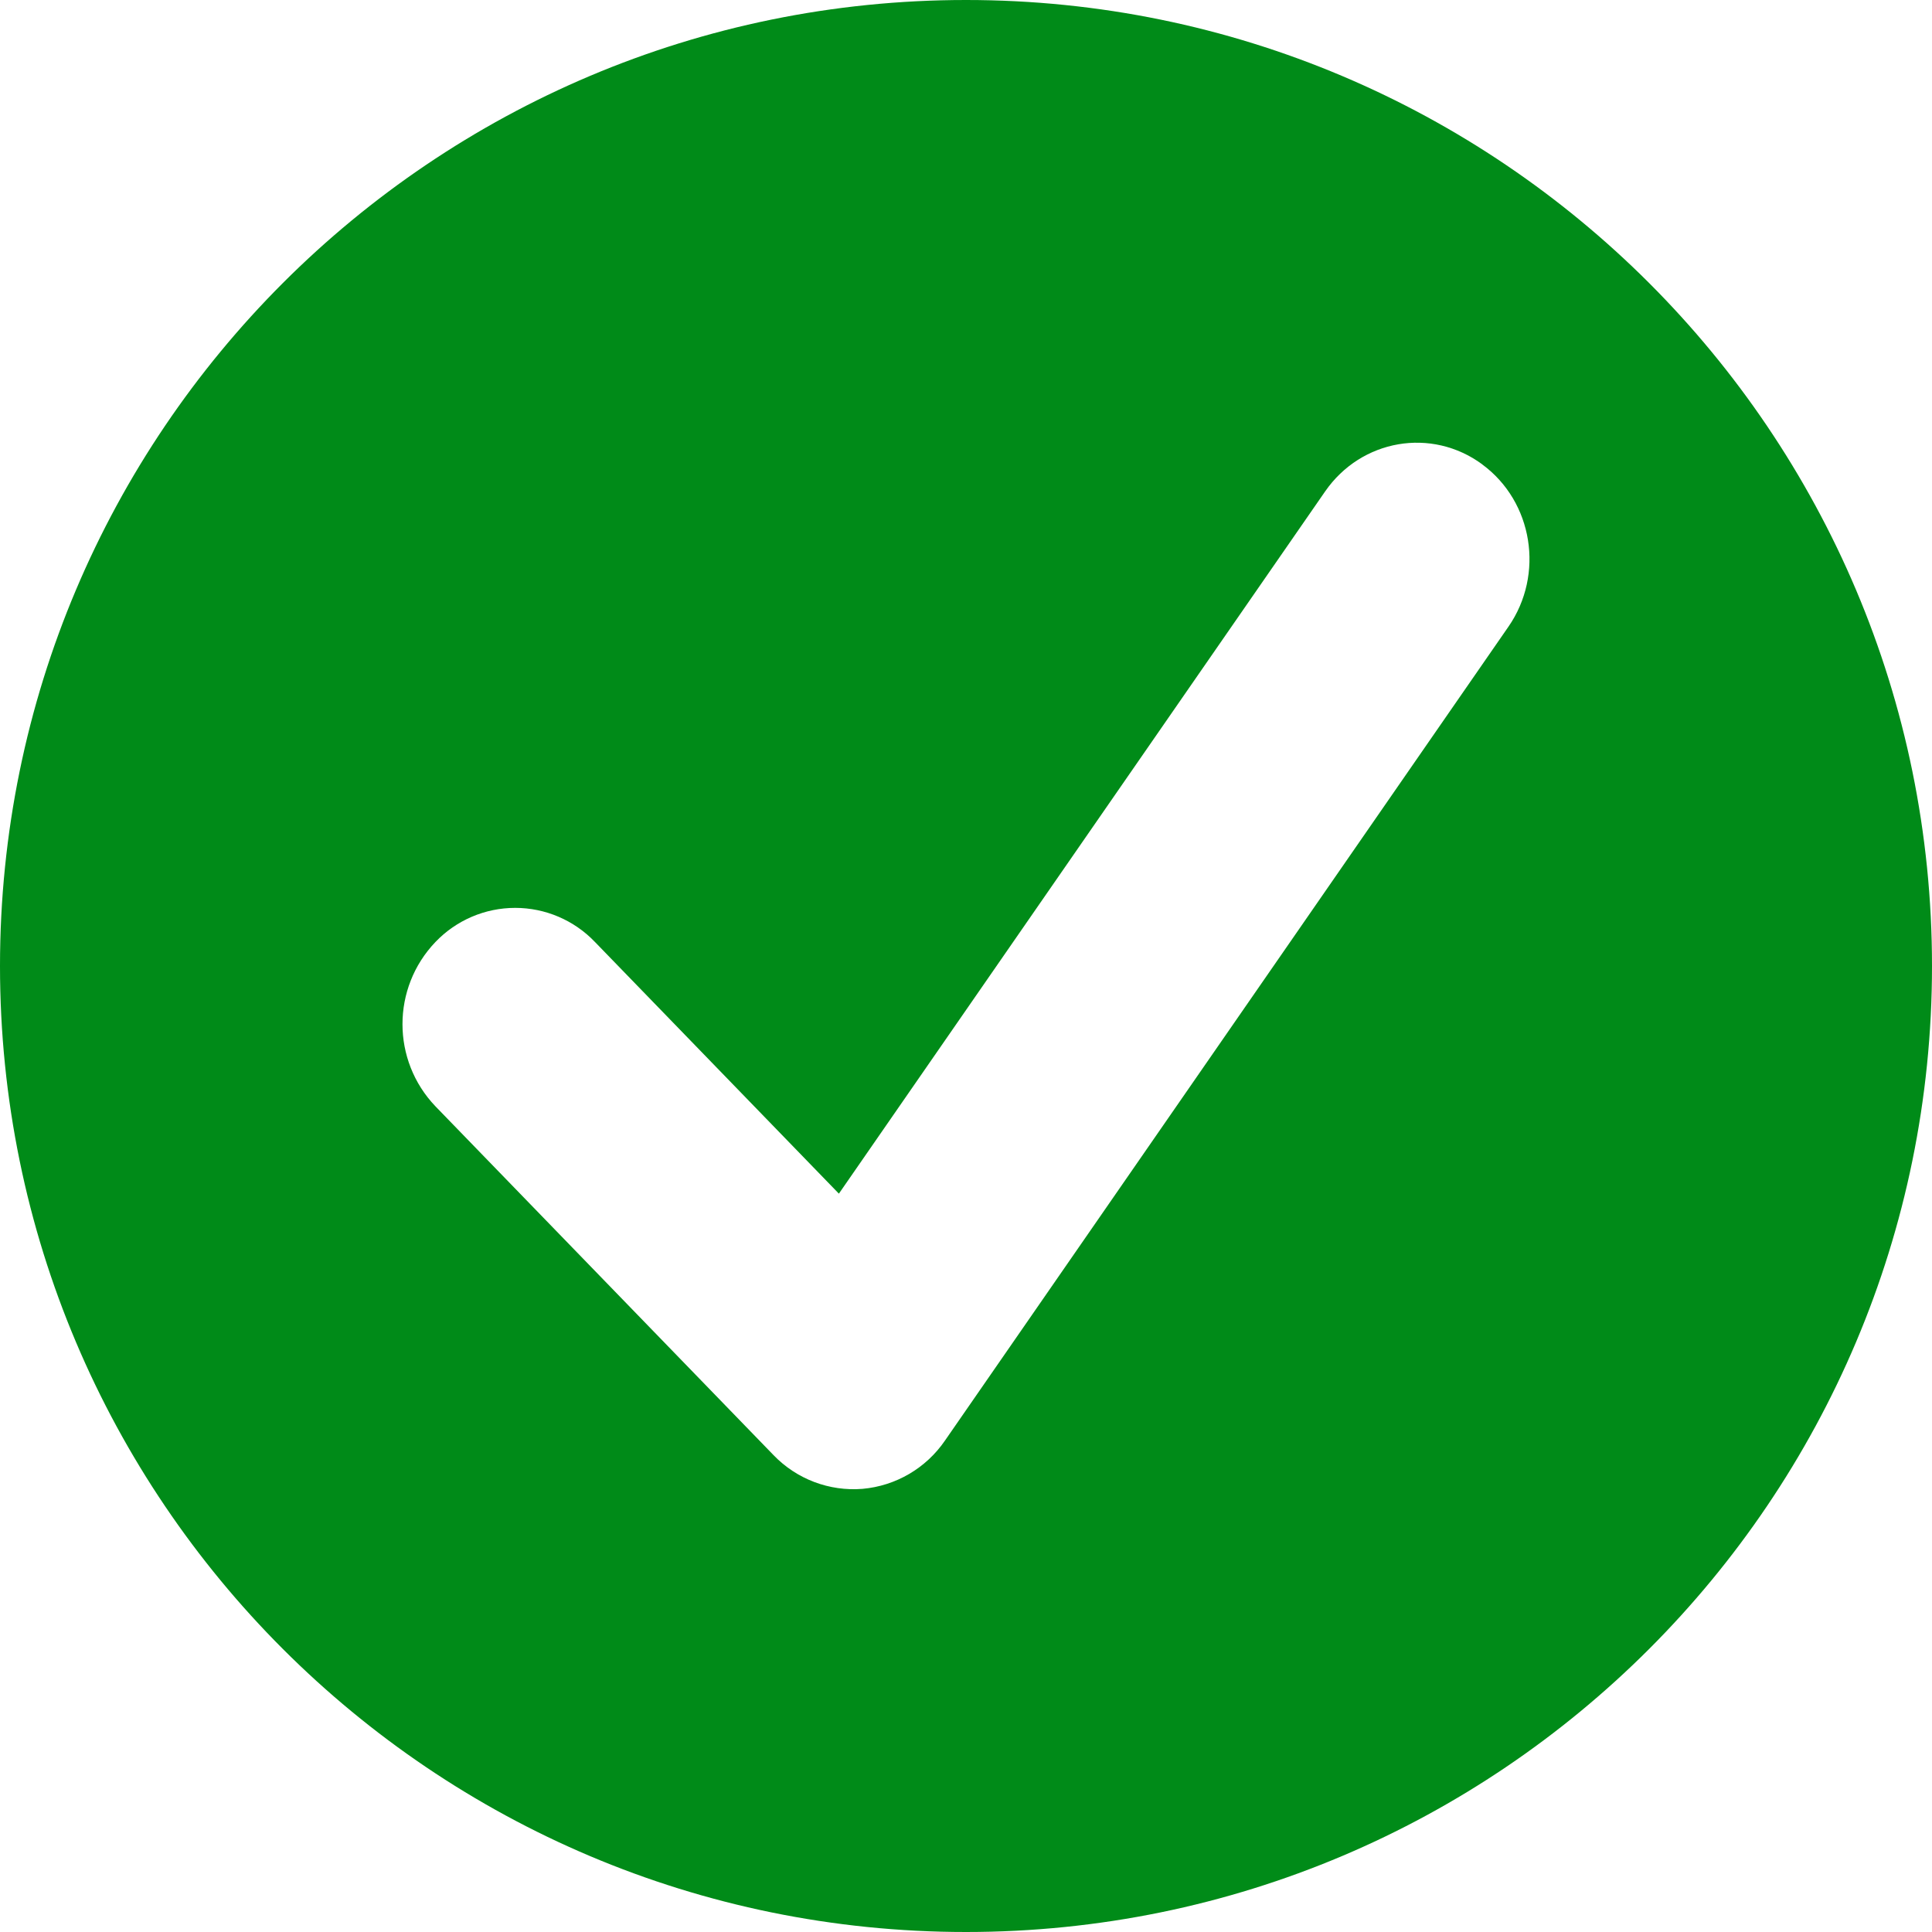
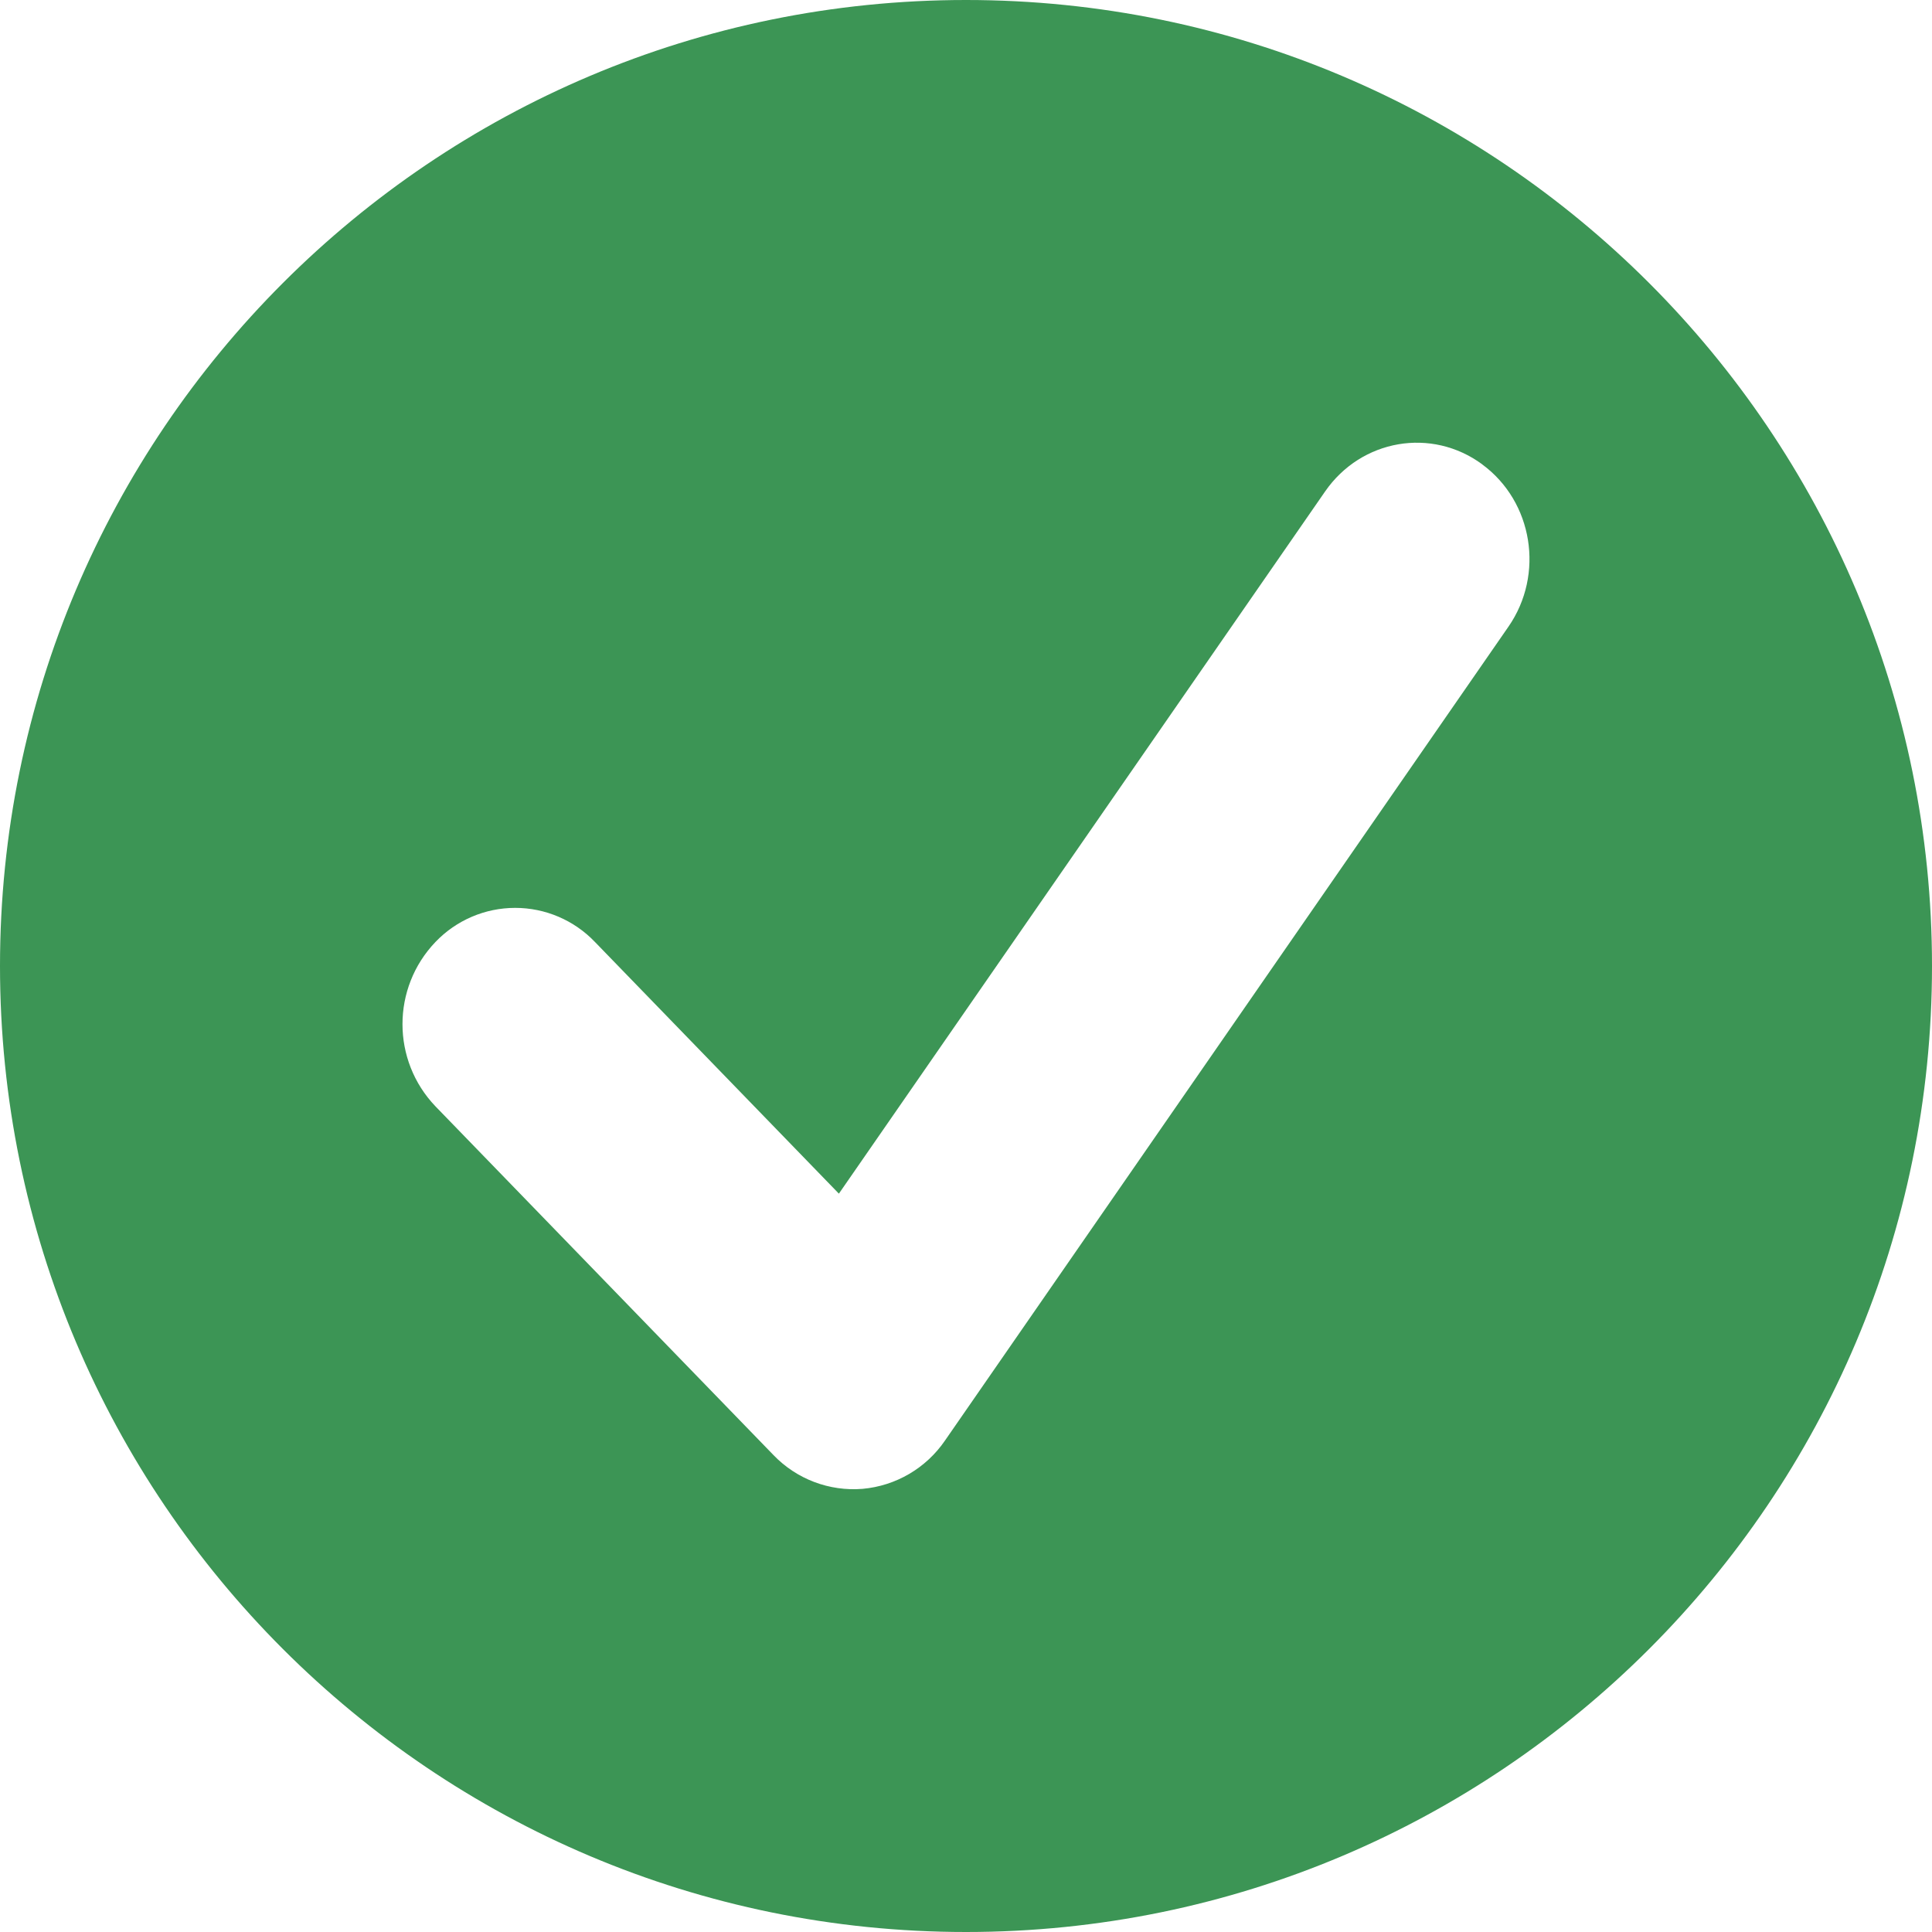
<svg xmlns="http://www.w3.org/2000/svg" fill="none" viewBox="0 0 24 24">
-   <path fill="#008B18" fill-rule="evenodd" d="M12 0C5.373 0 0 5.373 0 12s5.373 12 12 12 12-5.373 12-12S18.627 0 12 0m6.414 5.77c.629.463.774 1.365.325 2.014l-7 10.111a1.39 1.39 0 0 1-1.024.6 1.38 1.38 0 0 1-1.105-.418l-4.2-4.333a1.477 1.477 0 0 1 0-2.043 1.37 1.37 0 0 1 1.98 0l3.031 3.127 6.04-8.723c.45-.65 1.324-.8 1.953-.336" clip-rule="evenodd" />
+   <path fill="#3C9555" fill-rule="evenodd" d="M12 0C5.373 0 0 5.373 0 12s5.373 12 12 12 12-5.373 12-12S18.627 0 12 0m6.414 5.77c.629.463.774 1.365.325 2.014l-7 10.111a1.39 1.39 0 0 1-1.024.6 1.38 1.38 0 0 1-1.105-.418l-4.2-4.333a1.477 1.477 0 0 1 0-2.043 1.37 1.37 0 0 1 1.98 0l3.031 3.127 6.04-8.723c.45-.65 1.324-.8 1.953-.336" clip-rule="evenodd" />
</svg>
